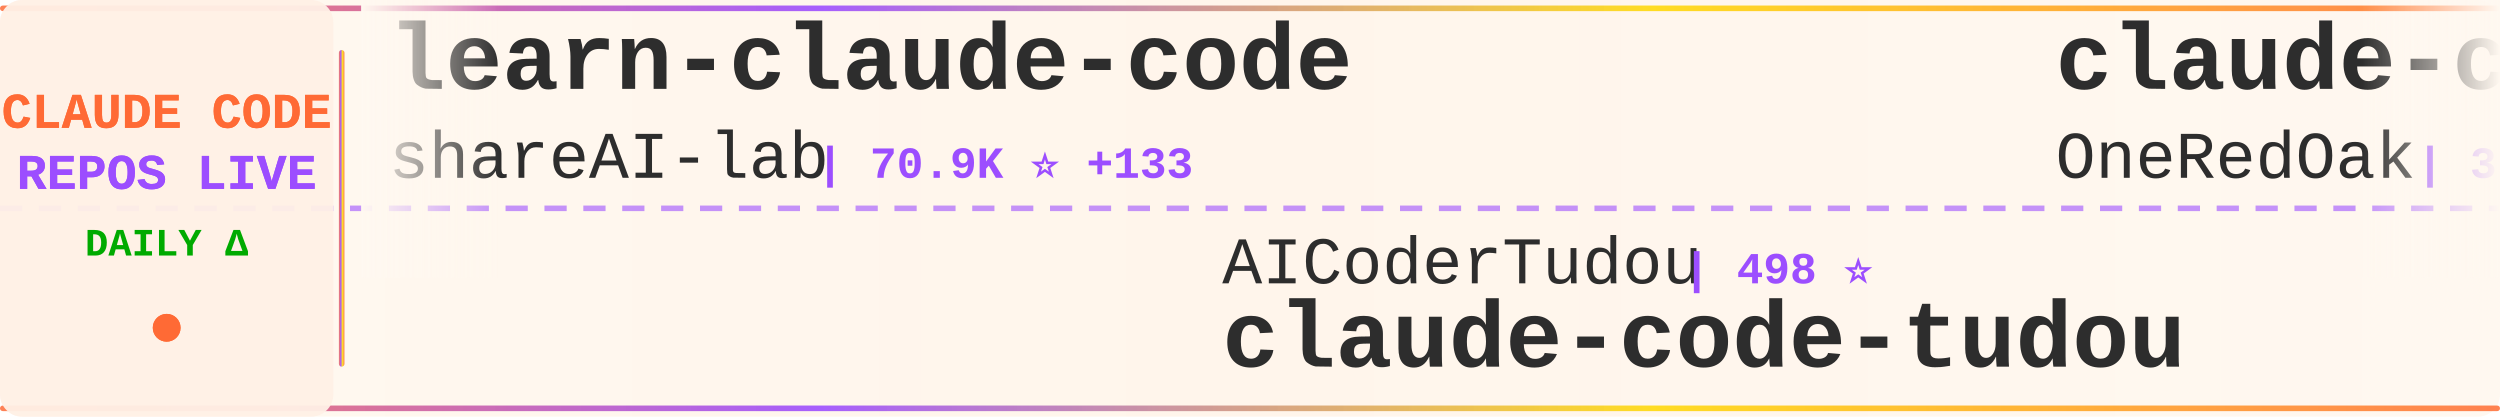
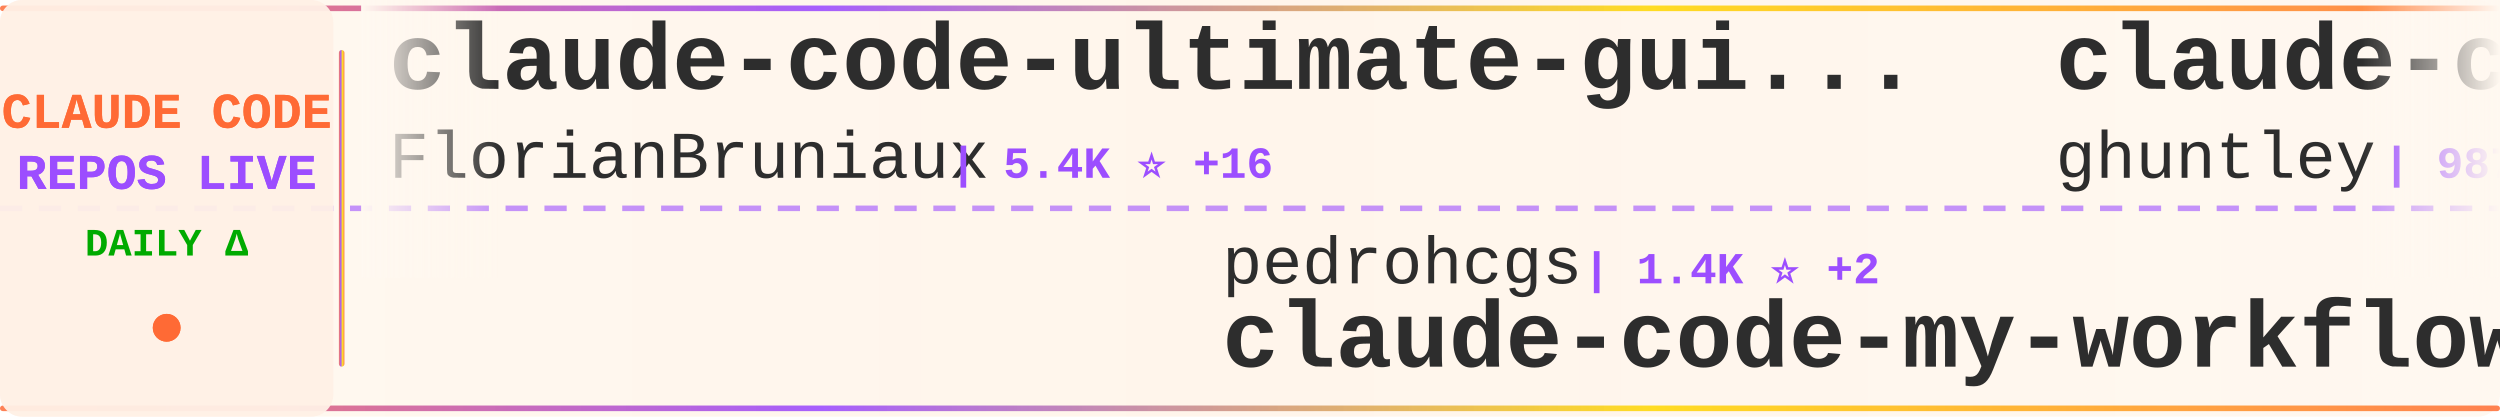
<svg xmlns="http://www.w3.org/2000/svg" width="900" height="150">
  <defs>
    <linearGradient id="tickerBg" x1="0%" y1="0%" x2="100%" y2="0%">
      <stop offset="0%" style="stop-color:#fff8f0;stop-opacity:0.98" />
      <stop offset="50%" style="stop-color:#fff5eb;stop-opacity:1" />
      <stop offset="100%" style="stop-color:#fff8f0;stop-opacity:0.98" />
    </linearGradient>
    <linearGradient id="borderGrad" x1="0%" y1="0%" x2="100%" y2="0%">
      <stop offset="0%" style="stop-color:#FF6B35;stop-opacity:0.85">
        <animate attributeName="stop-opacity" values="0.85;1;0.85" dur="2s" repeatCount="indefinite" />
      </stop>
      <stop offset="33%" style="stop-color:#9C4EFF;stop-opacity:0.9">
        <animate attributeName="stop-opacity" values="0.9;1;0.9" dur="2.2s" repeatCount="indefinite" />
      </stop>
      <stop offset="66%" style="stop-color:#FFD700;stop-opacity:0.85">
        <animate attributeName="stop-opacity" values="0.85;1;0.85" dur="1.8s" repeatCount="indefinite" />
      </stop>
      <stop offset="100%" style="stop-color:#FF6B35;stop-opacity:0.85">
        <animate attributeName="stop-opacity" values="0.85;1;0.85" dur="2s" repeatCount="indefinite" />
      </stop>
    </linearGradient>
    <filter id="textGlow">
      <feGaussianBlur stdDeviation="0.15" result="coloredBlur" />
      <feMerge>
        <feMergeNode in="coloredBlur" />
        <feMergeNode in="SourceGraphic" />
      </feMerge>
    </filter>
    <filter id="metricGlow">
      <feGaussianBlur stdDeviation="0.2" result="coloredBlur" />
      <feMerge>
        <feMergeNode in="coloredBlur" />
        <feMergeNode in="SourceGraphic" />
      </feMerge>
    </filter>
    <linearGradient id="leftFade" x1="0%" y1="0%" x2="100%" y2="0%">
      <stop offset="0%" style="stop-color:#fff8f0;stop-opacity:1" />
      <stop offset="100%" style="stop-color:#fff8f0;stop-opacity:0" />
    </linearGradient>
    <linearGradient id="rightFade" x1="0%" y1="0%" x2="100%" y2="0%">
      <stop offset="0%" style="stop-color:#fff8f0;stop-opacity:0" />
      <stop offset="100%" style="stop-color:#fff8f0;stop-opacity:1" />
    </linearGradient>
  </defs>
  <rect width="900" height="150" fill="url(#tickerBg)" rx="8" />
  <rect x="0" y="2" width="900" height="2" fill="url(#borderGrad)" rx="1" />
  <rect x="0" y="146" width="900" height="2" fill="url(#borderGrad)" rx="1" />
  <line x1="0" y1="75" x2="900" y2="75" stroke="#9C4EFF" stroke-width="2" stroke-dasharray="8 6" opacity="0.6" />
  <rect x="0" y="0" width="120" height="150" fill="#fff0e6" opacity="0.95" rx="8" />
  <text x="60" y="46" font-family="'Courier New', monospace" font-size="18" font-weight="bold" fill="#FF6B35" text-anchor="middle" filter="url(#textGlow)">
    CLAUDE CODE
  </text>
  <text x="60" y="68" font-family="'Courier New', monospace" font-size="18" font-weight="bold" fill="#9C4EFF" text-anchor="middle" filter="url(#textGlow)">
    REPOS LIVE
  </text>
  <text x="60" y="92" font-family="'Courier New', monospace" font-size="14" font-weight="bold" fill="#00aa00" text-anchor="middle">
    DAILY Δ
  </text>
  <circle cx="60" cy="118" r="5" fill="#FF6B35" filter="url(#metricGlow)">
    <animate attributeName="r" values="4;6;4" dur="1.5s" repeatCount="indefinite" />
    <animate attributeName="opacity" values="0.6;1;0.6" dur="1.5s" repeatCount="indefinite" />
  </circle>
  <rect x="122" y="18" width="2" height="114" fill="url(#borderGrad)" rx="1" />
  <clipPath id="tickerClip">
    <rect x="130" y="0" width="770" height="150" />
  </clipPath>
  <g clip-path="url(#tickerClip)">
    <g id="tickerItems">
      <animateTransform attributeName="transform" attributeType="XML" type="translate" from="0 0" to="-3000 0" dur="54s" repeatCount="indefinite" />
      <g transform="translate(0, 0)">
-         <text x="140" y="32" font-family="'Courier New', monospace" font-size="34" font-weight="bold" fill="#2d2d2d">learn-claude-code</text>
-         <text x="140" y="64" font-family="'Courier New', monospace" font-size="24" font-weight="normal" fill="#2d2d2d" opacity="1.0">shareAI-lab</text>
-         <text x="294" y="64" font-family="'Courier New', monospace" font-size="16" font-weight="bold" fill="#9C4EFF"> | 70.9K ⭐ +133</text>
+         <text x="140" y="32" font-family="'Courier New', monospace" font-size="34" font-weight="bold" fill="#2d2d2d">claude-code-ultimate-gui...</text>
+         <text x="140" y="64" font-family="'Courier New', monospace" font-size="24" font-weight="normal" fill="#2d2d2d" opacity="1.0">FlorianBruniaux</text>
+         <text x="342" y="64" font-family="'Courier New', monospace" font-size="16" font-weight="bold" fill="#9C4EFF"> | 5.4K ⭐ +16</text>
      </g>
      <g transform="translate(300, 0)">
-         <text x="140" y="102" font-family="'Courier New', monospace" font-size="24" font-weight="normal" fill="#2d2d2d" opacity="1.0">AICoderTudou</text>
-         <text x="306" y="102" font-family="'Courier New', monospace" font-size="16" font-weight="bold" fill="#9C4EFF"> | 498 ⭐</text>
-         <text x="140" y="132" font-family="'Courier New', monospace" font-size="34" font-weight="bold" fill="#2d2d2d">claude-code-tudou</text>
+         <text x="140" y="102" font-family="'Courier New', monospace" font-size="24" font-weight="normal" fill="#2d2d2d" opacity="1.0">pedrohcgs</text>
+         <text x="270" y="102" font-family="'Courier New', monospace" font-size="16" font-weight="bold" fill="#9C4EFF"> | 1.4K ⭐ +2</text>
+         <text x="140" y="132" font-family="'Courier New', monospace" font-size="34" font-weight="bold" fill="#2d2d2d">claude-code-my-workflow</text>
      </g>
      <g transform="translate(600, 0)">
-         <text x="140" y="32" font-family="'Courier New', monospace" font-size="34" font-weight="bold" fill="#2d2d2d">claude-code-workflows</text>
-         <text x="140" y="64" font-family="'Courier New', monospace" font-size="24" font-weight="normal" fill="#2d2d2d" opacity="1.0">OneRedOak</text>
-         <text x="270" y="64" font-family="'Courier New', monospace" font-size="16" font-weight="bold" fill="#9C4EFF"> | 3.9K ⭐</text>
+         <text x="140" y="32" font-family="'Courier New', monospace" font-size="34" font-weight="bold" fill="#2d2d2d">claude-code-source-code-...</text>
+         <text x="140" y="64" font-family="'Courier New', monospace" font-size="24" font-weight="normal" fill="#2d2d2d" opacity="1.0">ghuntley</text>
+         <text x="258" y="64" font-family="'Courier New', monospace" font-size="16" font-weight="bold" fill="#9C4EFF"> | 987 ⭐</text>
      </g>
      <g transform="translate(900, 0)">
-         <text x="140" y="102" font-family="'Courier New', monospace" font-size="24" font-weight="normal" fill="#2d2d2d" opacity="1.0">ghuntley</text>
-         <text x="258" y="102" font-family="'Courier New', monospace" font-size="16" font-weight="bold" fill="#9C4EFF"> | 987 ⭐</text>
-         <text x="140" y="132" font-family="'Courier New', monospace" font-size="34" font-weight="bold" fill="#2d2d2d">claude-code-source-code-...</text>
+         <text x="140" y="102" font-family="'Courier New', monospace" font-size="24" font-weight="normal" fill="#2d2d2d" opacity="1.0">OneRedOak</text>
+         <text x="270" y="102" font-family="'Courier New', monospace" font-size="16" font-weight="bold" fill="#9C4EFF"> | 3.9K ⭐</text>
+         <text x="140" y="132" font-family="'Courier New', monospace" font-size="34" font-weight="bold" fill="#2d2d2d">claude-code-workflows</text>
      </g>
      <g transform="translate(1200, 0)">
-         <text x="140" y="32" font-family="'Courier New', monospace" font-size="34" font-weight="bold" fill="#2d2d2d">Auto-claude-code-researc...</text>
-         <text x="140" y="64" font-family="'Courier New', monospace" font-size="24" font-weight="normal" fill="#2d2d2d" opacity="1.0">wanshuiyin</text>
-         <text x="282" y="64" font-family="'Courier New', monospace" font-size="16" font-weight="bold" fill="#9C4EFF"> | 13.4K ⭐ +48</text>
+         <text x="140" y="32" font-family="'Courier New', monospace" font-size="34" font-weight="bold" fill="#2d2d2d">edmunds-claude-code</text>
+         <text x="140" y="64" font-family="'Courier New', monospace" font-size="24" font-weight="normal" fill="#2d2d2d" opacity="1.0">edmund-io</text>
+         <text x="270" y="64" font-family="'Courier New', monospace" font-size="16" font-weight="bold" fill="#9C4EFF"> | 1.5K ⭐ +2</text>
      </g>
      <g transform="translate(1500, 0)">
-         <text x="140" y="102" font-family="'Courier New', monospace" font-size="24" font-weight="normal" fill="#2d2d2d" opacity="1.0">1rgs</text>
-         <text x="210" y="102" font-family="'Courier New', monospace" font-size="16" font-weight="bold" fill="#9C4EFF"> | 3.7K ⭐ +7</text>
-         <text x="140" y="132" font-family="'Courier New', monospace" font-size="34" font-weight="bold" fill="#2d2d2d">claude-code-proxy</text>
+         <text x="140" y="102" font-family="'Courier New', monospace" font-size="24" font-weight="normal" fill="#2d2d2d" opacity="1.0">guanshan</text>
+         <text x="258" y="102" font-family="'Courier New', monospace" font-size="16" font-weight="bold" fill="#9C4EFF"> | 61 ⭐</text>
+         <text x="140" y="132" font-family="'Courier New', monospace" font-size="34" font-weight="bold" fill="#2d2d2d">ClaudeCode</text>
      </g>
      <g transform="translate(1800, 0)">
-         <text x="140" y="32" font-family="'Courier New', monospace" font-size="34" font-weight="bold" fill="#2d2d2d">claude-code-rust</text>
-         <text x="140" y="64" font-family="'Courier New', monospace" font-size="24" font-weight="normal" fill="#2d2d2d" opacity="1.0">lorryjovens-hub</text>
-         <text x="342" y="64" font-family="'Courier New', monospace" font-size="16" font-weight="bold" fill="#9C4EFF"> | 1.7K ⭐</text>
+         <text x="140" y="32" font-family="'Courier New', monospace" font-size="34" font-weight="bold" fill="#2d2d2d">ClaudeCodeAgents</text>
+         <text x="140" y="64" font-family="'Courier New', monospace" font-size="24" font-weight="normal" fill="#2d2d2d" opacity="1.0">darcyegb</text>
+         <text x="258" y="64" font-family="'Courier New', monospace" font-size="16" font-weight="bold" fill="#9C4EFF"> | 747 ⭐</text>
      </g>
      <g transform="translate(2100, 0)">
-         <text x="140" y="102" font-family="'Courier New', monospace" font-size="24" font-weight="normal" fill="#2d2d2d" opacity="1.0">AprilNEA</text>
-         <text x="258" y="102" font-family="'Courier New', monospace" font-size="16" font-weight="bold" fill="#9C4EFF"> | 391 ⭐</text>
-         <text x="140" y="132" font-family="'Courier New', monospace" font-size="34" font-weight="bold" fill="#2d2d2d">claude-code-source</text>
+         <text x="140" y="102" font-family="'Courier New', monospace" font-size="24" font-weight="normal" fill="#2d2d2d" opacity="1.0">ykdojo</text>
+         <text x="234" y="102" font-family="'Courier New', monospace" font-size="16" font-weight="bold" fill="#9C4EFF"> | 9.2K ⭐ +27</text>
+         <text x="140" y="132" font-family="'Courier New', monospace" font-size="34" font-weight="bold" fill="#2d2d2d">claude-code-tips</text>
      </g>
      <g transform="translate(2400, 0)">
-         <text x="140" y="32" font-family="'Courier New', monospace" font-size="34" font-weight="bold" fill="#2d2d2d">claude-code-tips</text>
-         <text x="140" y="64" font-family="'Courier New', monospace" font-size="24" font-weight="normal" fill="#2d2d2d" opacity="1.0">ykdojo</text>
-         <text x="234" y="64" font-family="'Courier New', monospace" font-size="16" font-weight="bold" fill="#9C4EFF"> | 9.2K ⭐ +24</text>
+         <text x="140" y="32" font-family="'Courier New', monospace" font-size="34" font-weight="bold" fill="#2d2d2d">free-claude-code</text>
+         <text x="140" y="64" font-family="'Courier New', monospace" font-size="24" font-weight="normal" fill="#2d2d2d" opacity="1.0">Alishahryar1</text>
+         <text x="306" y="64" font-family="'Courier New', monospace" font-size="16" font-weight="bold" fill="#9C4EFF"> | 40.0K ⭐ +182</text>
      </g>
      <g transform="translate(2700, 0)">
-         <text x="140" y="102" font-family="'Courier New', monospace" font-size="24" font-weight="normal" fill="#2d2d2d" opacity="1.0">Yuyz0112</text>
-         <text x="258" y="102" font-family="'Courier New', monospace" font-size="16" font-weight="bold" fill="#9C4EFF"> | 2.4K ⭐</text>
-         <text x="140" y="132" font-family="'Courier New', monospace" font-size="34" font-weight="bold" fill="#2d2d2d">claude-code-reverse</text>
+         <text x="140" y="102" font-family="'Courier New', monospace" font-size="24" font-weight="normal" fill="#2d2d2d" opacity="1.0">RichardAtCT</text>
+         <text x="294" y="102" font-family="'Courier New', monospace" font-size="16" font-weight="bold" fill="#9C4EFF"> | 2.7K ⭐ +1</text>
+         <text x="140" y="132" font-family="'Courier New', monospace" font-size="34" font-weight="bold" fill="#2d2d2d">claude-code-telegram</text>
      </g>
      <g transform="translate(3000, 0)">
-         <text x="140" y="32" font-family="'Courier New', monospace" font-size="34" font-weight="bold" fill="#2d2d2d">learn-claude-code</text>
-         <text x="140" y="64" font-family="'Courier New', monospace" font-size="24" font-weight="normal" fill="#2d2d2d" opacity="1.0">shareAI-lab</text>
-         <text x="294" y="64" font-family="'Courier New', monospace" font-size="16" font-weight="bold" fill="#9C4EFF"> | 70.9K ⭐ +133</text>
+         <text x="140" y="32" font-family="'Courier New', monospace" font-size="34" font-weight="bold" fill="#2d2d2d">claude-code-ultimate-gui...</text>
+         <text x="140" y="64" font-family="'Courier New', monospace" font-size="24" font-weight="normal" fill="#2d2d2d" opacity="1.0">FlorianBruniaux</text>
+         <text x="342" y="64" font-family="'Courier New', monospace" font-size="16" font-weight="bold" fill="#9C4EFF"> | 5.4K ⭐ +16</text>
      </g>
      <g transform="translate(3300, 0)">
-         <text x="140" y="102" font-family="'Courier New', monospace" font-size="24" font-weight="normal" fill="#2d2d2d" opacity="1.0">AICoderTudou</text>
-         <text x="306" y="102" font-family="'Courier New', monospace" font-size="16" font-weight="bold" fill="#9C4EFF"> | 498 ⭐</text>
-         <text x="140" y="132" font-family="'Courier New', monospace" font-size="34" font-weight="bold" fill="#2d2d2d">claude-code-tudou</text>
+         <text x="140" y="102" font-family="'Courier New', monospace" font-size="24" font-weight="normal" fill="#2d2d2d" opacity="1.0">pedrohcgs</text>
+         <text x="270" y="102" font-family="'Courier New', monospace" font-size="16" font-weight="bold" fill="#9C4EFF"> | 1.4K ⭐ +2</text>
+         <text x="140" y="132" font-family="'Courier New', monospace" font-size="34" font-weight="bold" fill="#2d2d2d">claude-code-my-workflow</text>
      </g>
      <g transform="translate(3600, 0)">
-         <text x="140" y="32" font-family="'Courier New', monospace" font-size="34" font-weight="bold" fill="#2d2d2d">claude-code-workflows</text>
-         <text x="140" y="64" font-family="'Courier New', monospace" font-size="24" font-weight="normal" fill="#2d2d2d" opacity="1.0">OneRedOak</text>
-         <text x="270" y="64" font-family="'Courier New', monospace" font-size="16" font-weight="bold" fill="#9C4EFF"> | 3.9K ⭐</text>
+         <text x="140" y="32" font-family="'Courier New', monospace" font-size="34" font-weight="bold" fill="#2d2d2d">claude-code-source-code-...</text>
+         <text x="140" y="64" font-family="'Courier New', monospace" font-size="24" font-weight="normal" fill="#2d2d2d" opacity="1.0">ghuntley</text>
+         <text x="258" y="64" font-family="'Courier New', monospace" font-size="16" font-weight="bold" fill="#9C4EFF"> | 987 ⭐</text>
      </g>
      <g transform="translate(3900, 0)">
-         <text x="140" y="102" font-family="'Courier New', monospace" font-size="24" font-weight="normal" fill="#2d2d2d" opacity="1.0">ghuntley</text>
-         <text x="258" y="102" font-family="'Courier New', monospace" font-size="16" font-weight="bold" fill="#9C4EFF"> | 987 ⭐</text>
-         <text x="140" y="132" font-family="'Courier New', monospace" font-size="34" font-weight="bold" fill="#2d2d2d">claude-code-source-code-...</text>
+         <text x="140" y="102" font-family="'Courier New', monospace" font-size="24" font-weight="normal" fill="#2d2d2d" opacity="1.0">OneRedOak</text>
+         <text x="270" y="102" font-family="'Courier New', monospace" font-size="16" font-weight="bold" fill="#9C4EFF"> | 3.9K ⭐</text>
+         <text x="140" y="132" font-family="'Courier New', monospace" font-size="34" font-weight="bold" fill="#2d2d2d">claude-code-workflows</text>
      </g>
    </g>
  </g>
  <rect x="130" y="0" width="50" height="100" fill="url(#leftFade)" />
  <rect x="850" y="0" width="50" height="100" fill="url(#rightFade)" />
</svg>
